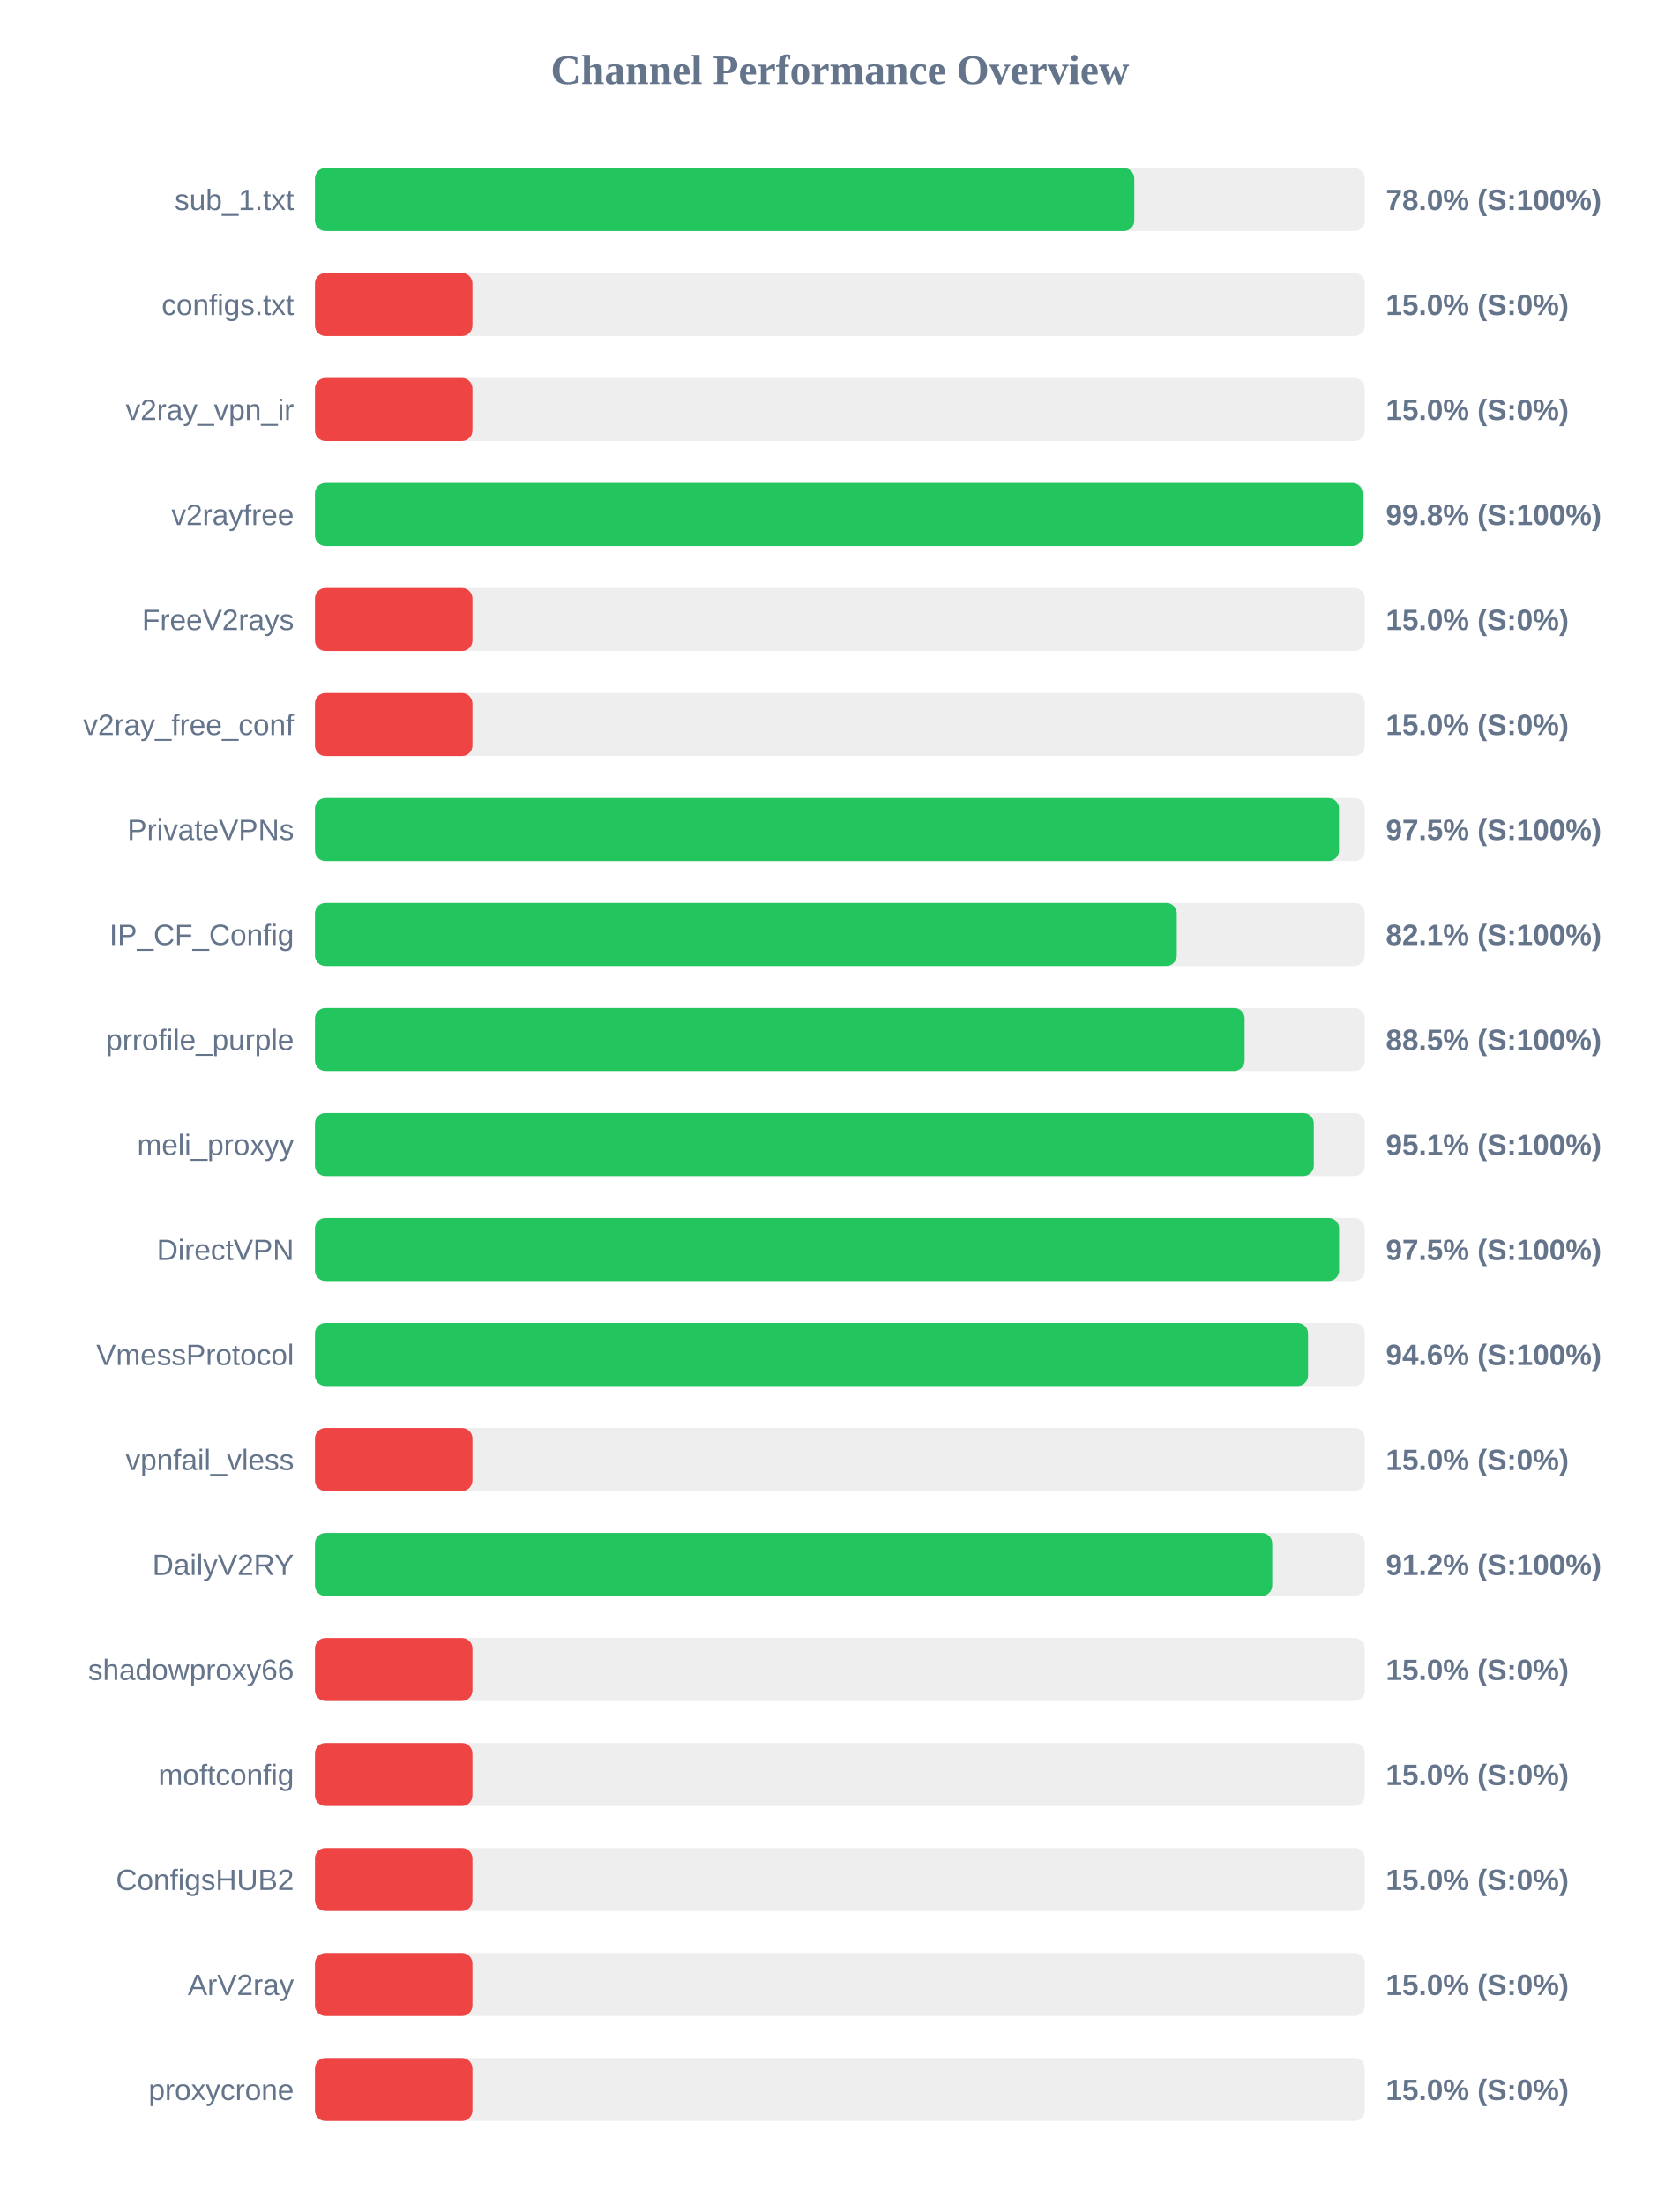
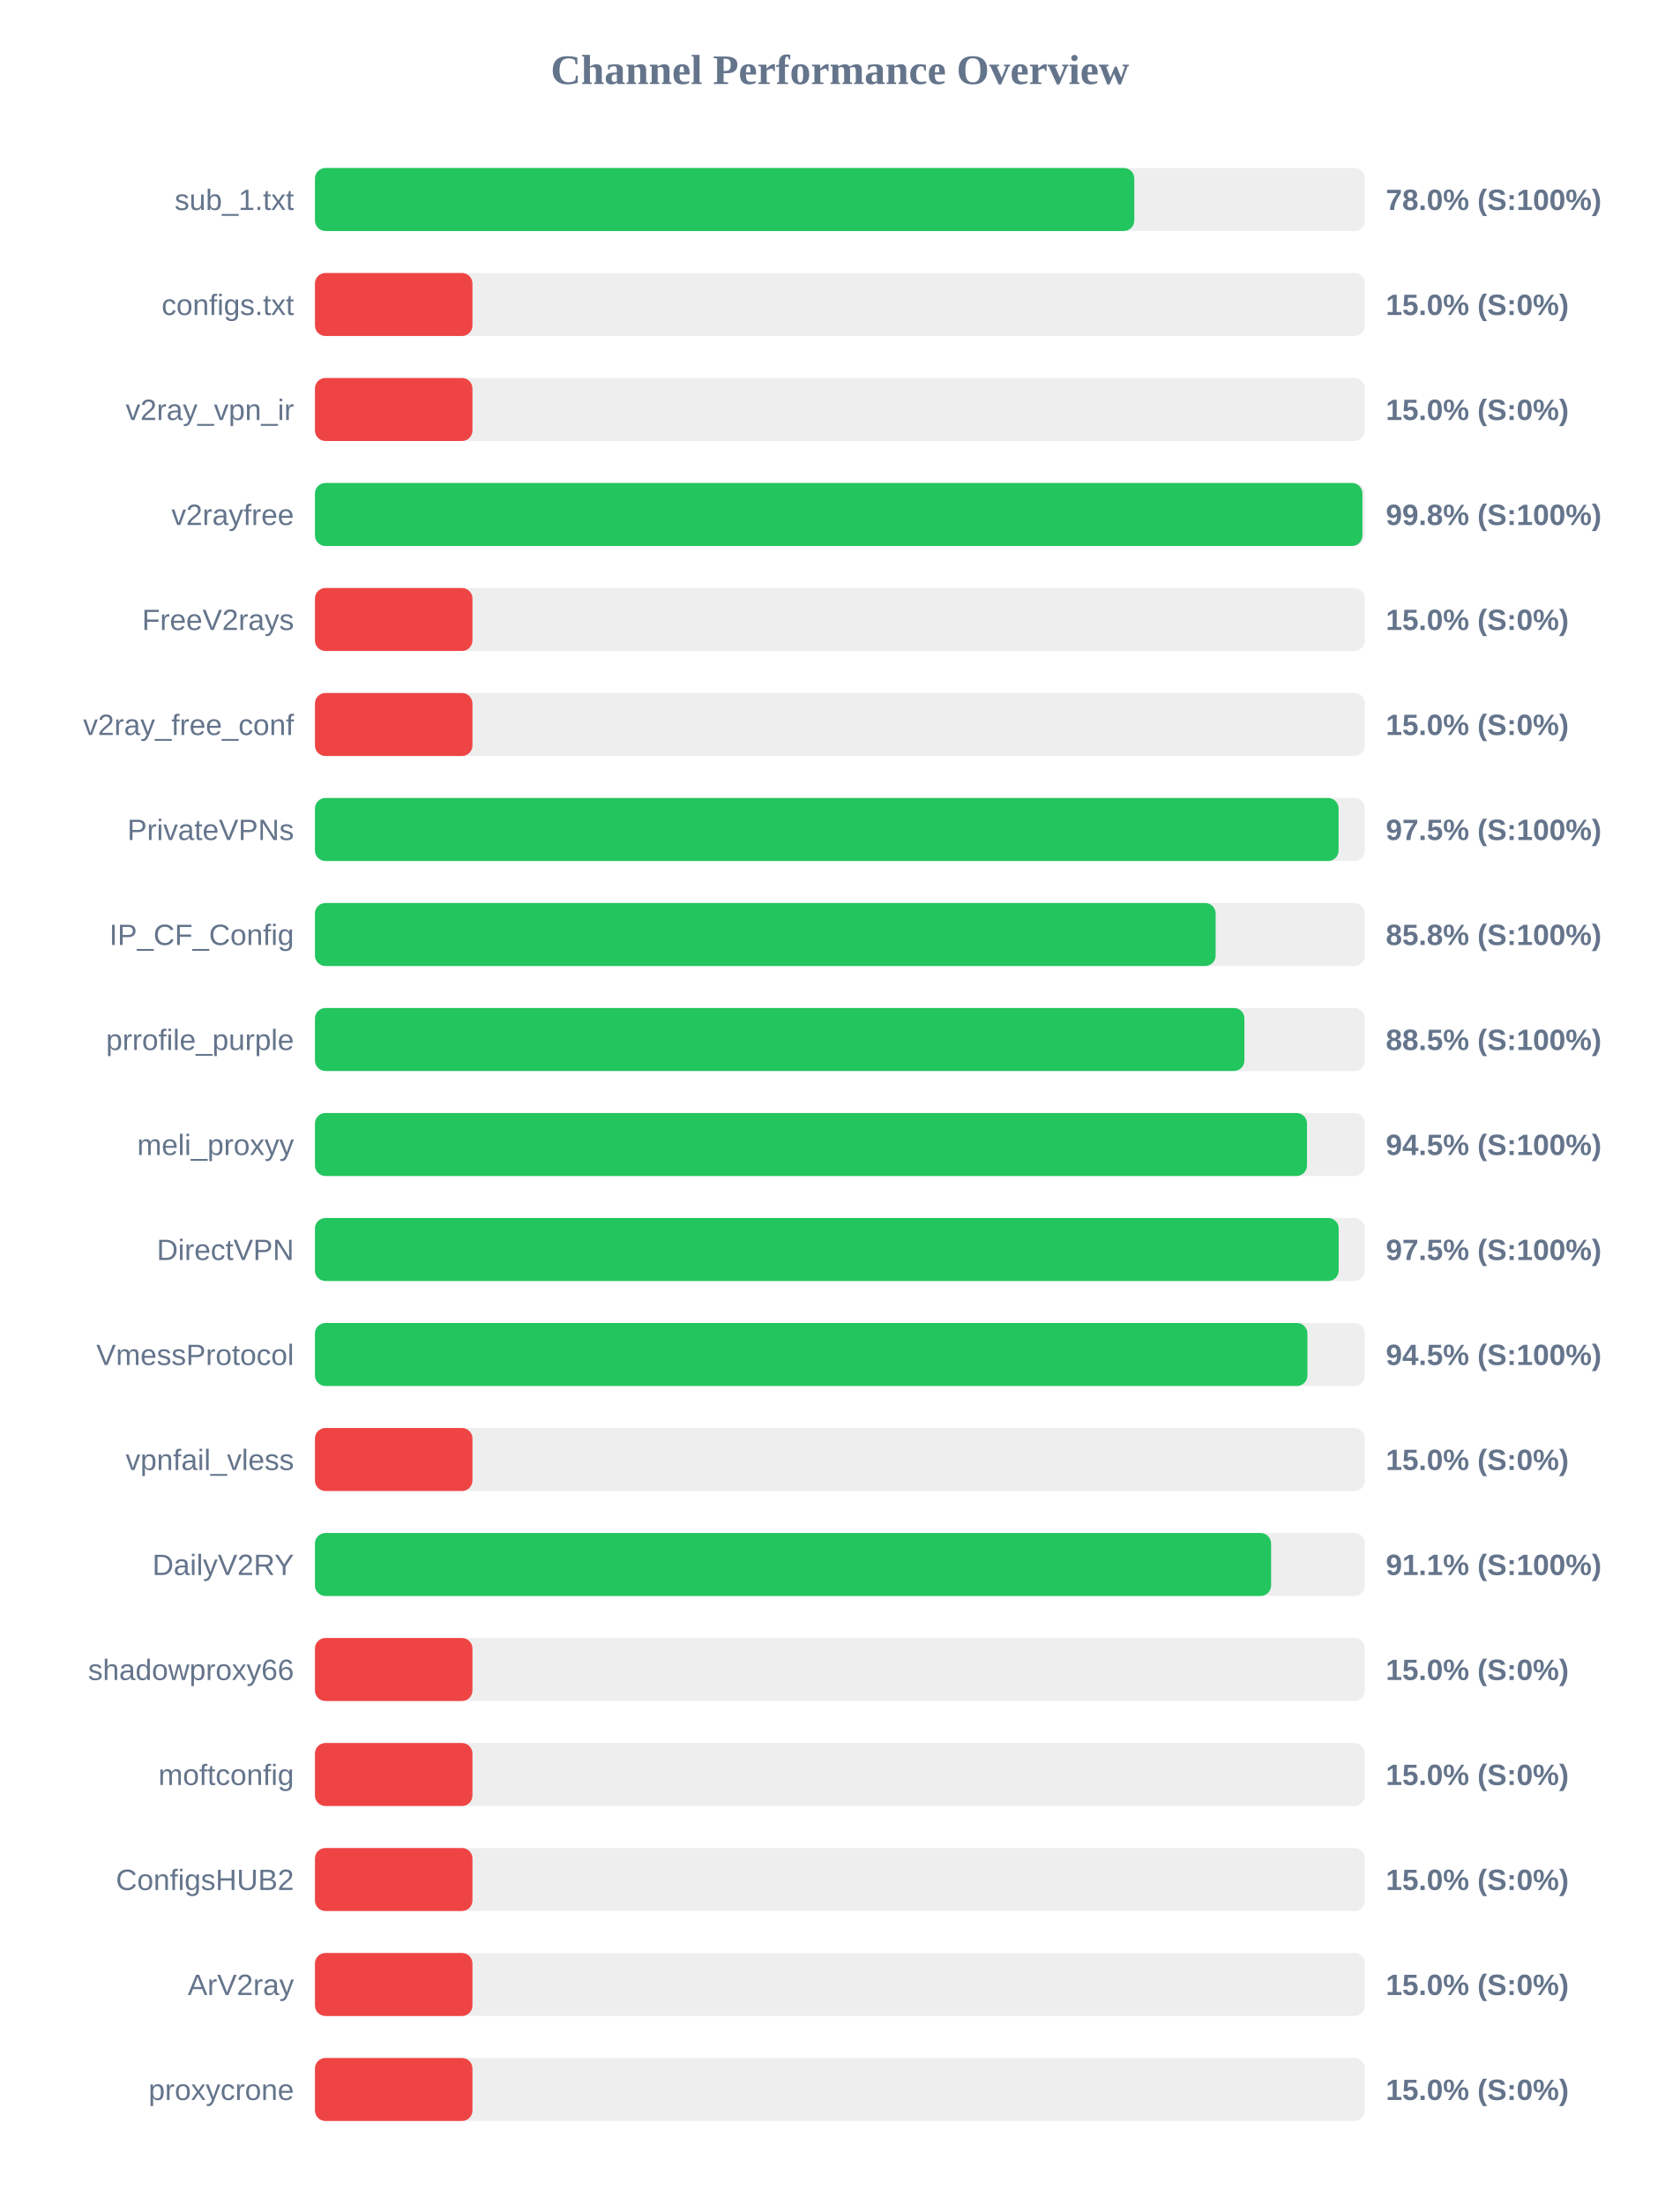
<svg xmlns="http://www.w3.org/2000/svg" width="800" height="1050" version="1.1">
  <style>
        .row { font: 14px Arial; fill: #64748b; }
        .score { font: bold 14px Arial; fill: #64748b; }
    </style>
  <text x="400" y="40" text-anchor="middle" font-size="20px" font-weight="bold" fill="#64748b">Channel Performance Overview</text>
  <rect x="150" y="80" width="500" height="30" fill="#eee" rx="5" />
  <rect x="150" y="80" width="390.2" height="30" fill="#22c55e" rx="5" />
  <text x="140" y="100" text-anchor="end" class="row">sub_1.txt</text>
  <text x="660" y="100" text-anchor="start" class="score">78.0% (S:100%)</text>
  <rect x="150" y="130" width="500" height="30" fill="#eee" rx="5" />
  <rect x="150" y="130" width="75.0" height="30" fill="#ef4444" rx="5" />
  <text x="140" y="150" text-anchor="end" class="row">configs.txt</text>
  <text x="660" y="150" text-anchor="start" class="score">15.0% (S:0%)</text>
  <rect x="150" y="180" width="500" height="30" fill="#eee" rx="5" />
  <rect x="150" y="180" width="75.0" height="30" fill="#ef4444" rx="5" />
  <text x="140" y="200" text-anchor="end" class="row">v2ray_vpn_ir</text>
  <text x="660" y="200" text-anchor="start" class="score">15.0% (S:0%)</text>
  <rect x="150" y="230" width="500" height="30" fill="#eee" rx="5" />
-   <rect x="150" y="230" width="498.95" height="30" fill="#22c55e" rx="5" />
+   <rect x="150" y="230" width="498.85" height="30" fill="#22c55e" rx="5" />
  <text x="140" y="250" text-anchor="end" class="row">v2rayfree</text>
  <text x="660" y="250" text-anchor="start" class="score">99.8% (S:100%)</text>
  <rect x="150" y="280" width="500" height="30" fill="#eee" rx="5" />
  <rect x="150" y="280" width="75.0" height="30" fill="#ef4444" rx="5" />
  <text x="140" y="300" text-anchor="end" class="row">FreeV2rays</text>
  <text x="660" y="300" text-anchor="start" class="score">15.0% (S:0%)</text>
  <rect x="150" y="330" width="500" height="30" fill="#eee" rx="5" />
  <rect x="150" y="330" width="75.0" height="30" fill="#ef4444" rx="5" />
  <text x="140" y="350" text-anchor="end" class="row">v2ray_free_conf</text>
  <text x="660" y="350" text-anchor="start" class="score">15.0% (S:0%)</text>
  <rect x="150" y="380" width="500" height="30" fill="#eee" rx="5" />
-   <rect x="150" y="380" width="487.7" height="30" fill="#22c55e" rx="5" />
+   <rect x="150" y="380" width="487.5" height="30" fill="#22c55e" rx="5" />
  <text x="140" y="400" text-anchor="end" class="row">PrivateVPNs</text>
  <text x="660" y="400" text-anchor="start" class="score">97.5% (S:100%)</text>
  <rect x="150" y="430" width="500" height="30" fill="#eee" rx="5" />
-   <rect x="150" y="430" width="410.45" height="30" fill="#22c55e" rx="5" />
+   <rect x="150" y="430" width="428.95" height="30" fill="#22c55e" rx="5" />
  <text x="140" y="450" text-anchor="end" class="row">IP_CF_Config</text>
-   <text x="660" y="450" text-anchor="start" class="score">82.1% (S:100%)</text>
+   <text x="660" y="450" text-anchor="start" class="score">85.8% (S:100%)</text>
  <rect x="150" y="480" width="500" height="30" fill="#eee" rx="5" />
-   <rect x="150" y="480" width="442.75" height="30" fill="#22c55e" rx="5" />
+   <rect x="150" y="480" width="442.65" height="30" fill="#22c55e" rx="5" />
  <text x="140" y="500" text-anchor="end" class="row">prrofile_purple</text>
  <text x="660" y="500" text-anchor="start" class="score">88.5% (S:100%)</text>
  <rect x="150" y="530" width="500" height="30" fill="#eee" rx="5" />
-   <rect x="150" y="530" width="475.7" height="30" fill="#22c55e" rx="5" />
+   <rect x="150" y="530" width="472.45" height="30" fill="#22c55e" rx="5" />
  <text x="140" y="550" text-anchor="end" class="row">meli_proxyy</text>
-   <text x="660" y="550" text-anchor="start" class="score">95.1% (S:100%)</text>
+   <text x="660" y="550" text-anchor="start" class="score">94.5% (S:100%)</text>
  <rect x="150" y="580" width="500" height="30" fill="#eee" rx="5" />
-   <rect x="150" y="580" width="487.75" height="30" fill="#22c55e" rx="5" />
+   <rect x="150" y="580" width="487.55" height="30" fill="#22c55e" rx="5" />
  <text x="140" y="600" text-anchor="end" class="row">DirectVPN</text>
  <text x="660" y="600" text-anchor="start" class="score">97.5% (S:100%)</text>
  <rect x="150" y="630" width="500" height="30" fill="#eee" rx="5" />
-   <rect x="150" y="630" width="472.95" height="30" fill="#22c55e" rx="5" />
+   <rect x="150" y="630" width="472.65" height="30" fill="#22c55e" rx="5" />
  <text x="140" y="650" text-anchor="end" class="row">VmessProtocol</text>
-   <text x="660" y="650" text-anchor="start" class="score">94.6% (S:100%)</text>
+   <text x="660" y="650" text-anchor="start" class="score">94.5% (S:100%)</text>
  <rect x="150" y="680" width="500" height="30" fill="#eee" rx="5" />
  <rect x="150" y="680" width="75.0" height="30" fill="#ef4444" rx="5" />
  <text x="140" y="700" text-anchor="end" class="row">vpnfail_vless</text>
  <text x="660" y="700" text-anchor="start" class="score">15.0% (S:0%)</text>
  <rect x="150" y="730" width="500" height="30" fill="#eee" rx="5" />
-   <rect x="150" y="730" width="455.9" height="30" fill="#22c55e" rx="5" />
+   <rect x="150" y="730" width="455.35" height="30" fill="#22c55e" rx="5" />
  <text x="140" y="750" text-anchor="end" class="row">DailyV2RY</text>
-   <text x="660" y="750" text-anchor="start" class="score">91.2% (S:100%)</text>
+   <text x="660" y="750" text-anchor="start" class="score">91.1% (S:100%)</text>
  <rect x="150" y="780" width="500" height="30" fill="#eee" rx="5" />
  <rect x="150" y="780" width="75.0" height="30" fill="#ef4444" rx="5" />
  <text x="140" y="800" text-anchor="end" class="row">shadowproxy66</text>
  <text x="660" y="800" text-anchor="start" class="score">15.0% (S:0%)</text>
  <rect x="150" y="830" width="500" height="30" fill="#eee" rx="5" />
  <rect x="150" y="830" width="75.0" height="30" fill="#ef4444" rx="5" />
  <text x="140" y="850" text-anchor="end" class="row">moftconfig</text>
  <text x="660" y="850" text-anchor="start" class="score">15.0% (S:0%)</text>
  <rect x="150" y="880" width="500" height="30" fill="#eee" rx="5" />
  <rect x="150" y="880" width="75.0" height="30" fill="#ef4444" rx="5" />
  <text x="140" y="900" text-anchor="end" class="row">ConfigsHUB2</text>
  <text x="660" y="900" text-anchor="start" class="score">15.0% (S:0%)</text>
  <rect x="150" y="930" width="500" height="30" fill="#eee" rx="5" />
  <rect x="150" y="930" width="75.0" height="30" fill="#ef4444" rx="5" />
  <text x="140" y="950" text-anchor="end" class="row">ArV2ray</text>
  <text x="660" y="950" text-anchor="start" class="score">15.0% (S:0%)</text>
  <rect x="150" y="980" width="500" height="30" fill="#eee" rx="5" />
  <rect x="150" y="980" width="75.0" height="30" fill="#ef4444" rx="5" />
  <text x="140" y="1000" text-anchor="end" class="row">proxycrone</text>
  <text x="660" y="1000" text-anchor="start" class="score">15.0% (S:0%)</text>
</svg>
